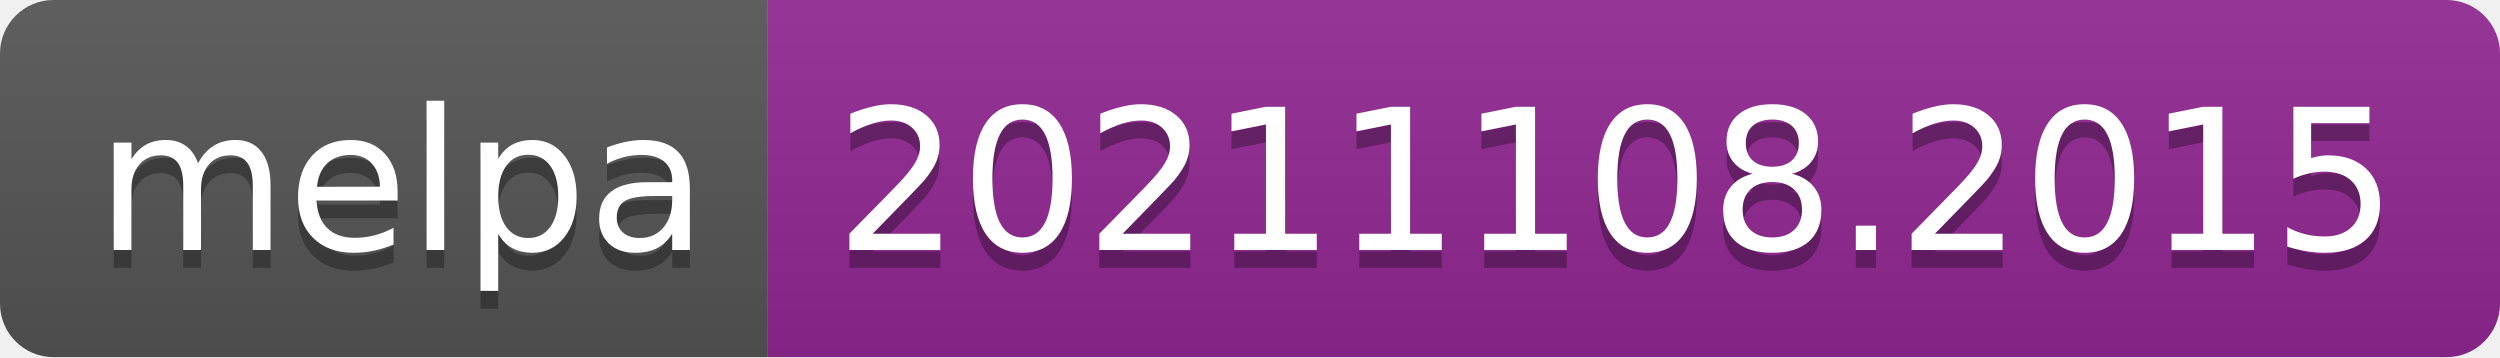
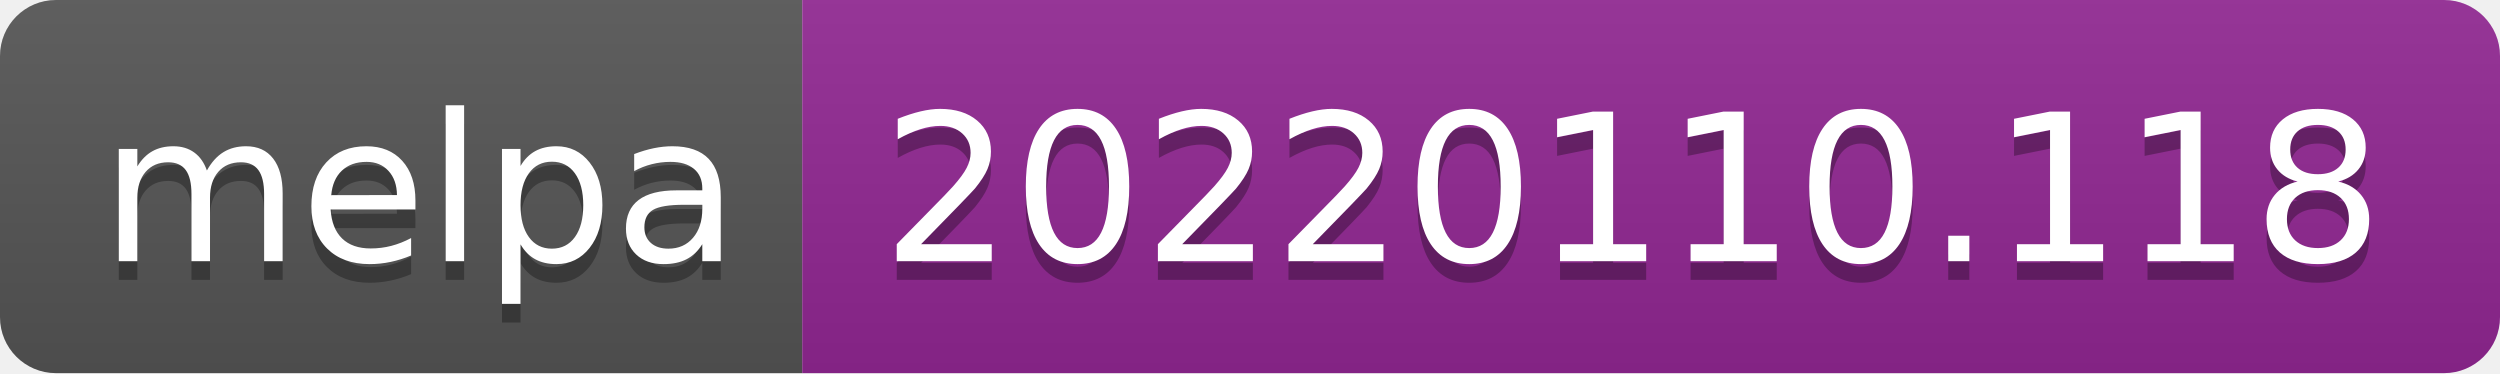
- <svg xmlns="http://www.w3.org/2000/svg" width="140" height="20" role="img" aria-label="melpa: 20211108.2015">
+ <svg xmlns="http://www.w3.org/2000/svg" width="134" height="20" role="img" aria-label="melpa: 20220110.118">
  <linearGradient id="s" x2="0" y2="100%">
    <stop offset="0" stop-color="#bbb" stop-opacity=".1" />
    <stop offset="1" stop-opacity=".1" />
  </linearGradient>
  <clipPath id="r">
-     <rect width="140" height="20" rx="3" fill="#fff" />
+     <rect width="134" height="20" rx="3" fill="#fff" />
  </clipPath>
  <g clip-path="url(#r)">
    <rect width="43" height="20" fill="#555" />
-     <rect x="43" width="97" height="20" fill="#922793" />
-     <rect width="140" height="20" fill="url(#s)" />
+     <rect x="43" width="91" height="20" fill="#922793" />
+     <rect width="134" height="20" fill="url(#s)" />
  </g>
  <g fill="#fff" text-anchor="middle" font-family="Verdana,Geneva,DejaVu Sans,sans-serif" text-rendering="geometricPrecision" font-size="110">
    <text aria-hidden="true" x="225" y="150" fill="#010101" fill-opacity=".3" transform="scale(.1)" textLength="330">melpa</text>
    <text x="225" y="140" transform="scale(.1)" fill="#fff" textLength="330">melpa</text>
-     <text aria-hidden="true" x="905" y="150" fill="#010101" fill-opacity=".3" transform="scale(.1)" textLength="870">20211108.2015</text>
-     <text x="905" y="140" transform="scale(.1)" fill="#fff" textLength="870">20211108.2015</text>
+     <text aria-hidden="true" x="875" y="150" fill="#010101" fill-opacity=".3" transform="scale(.1)" textLength="810">20220110.118</text>
+     <text x="875" y="140" transform="scale(.1)" fill="#fff" textLength="810">20220110.118</text>
  </g>
</svg>
